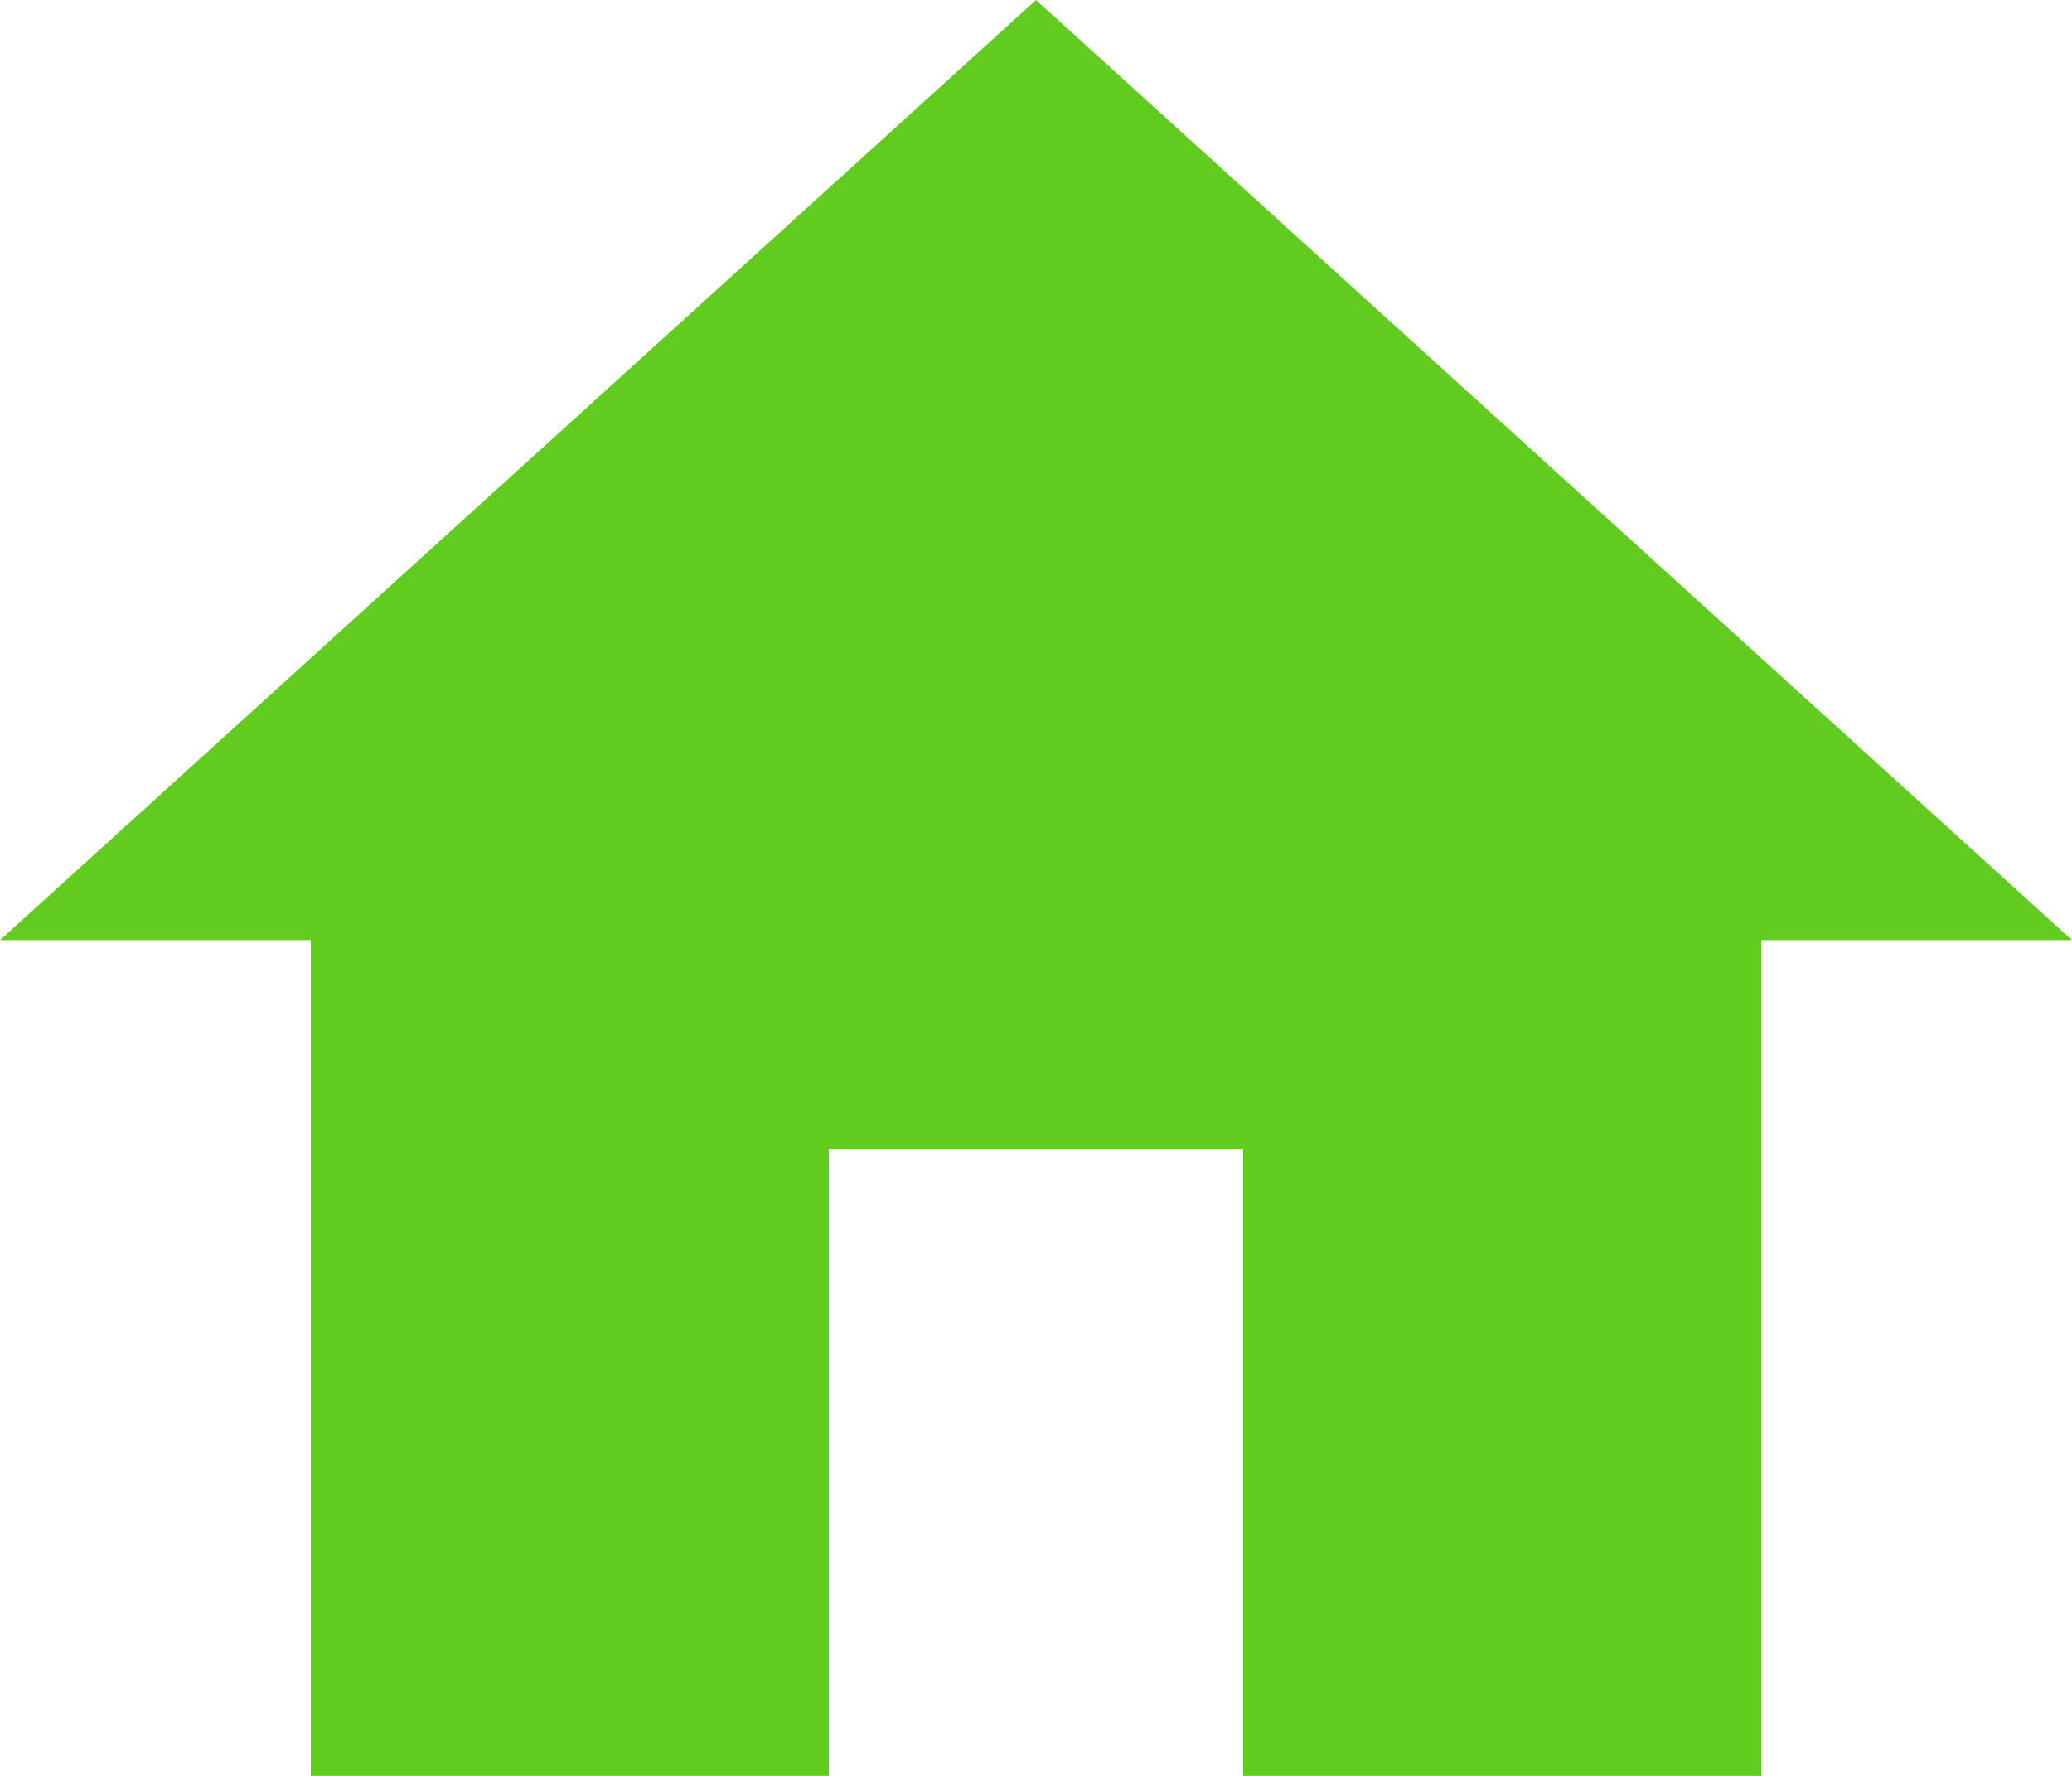
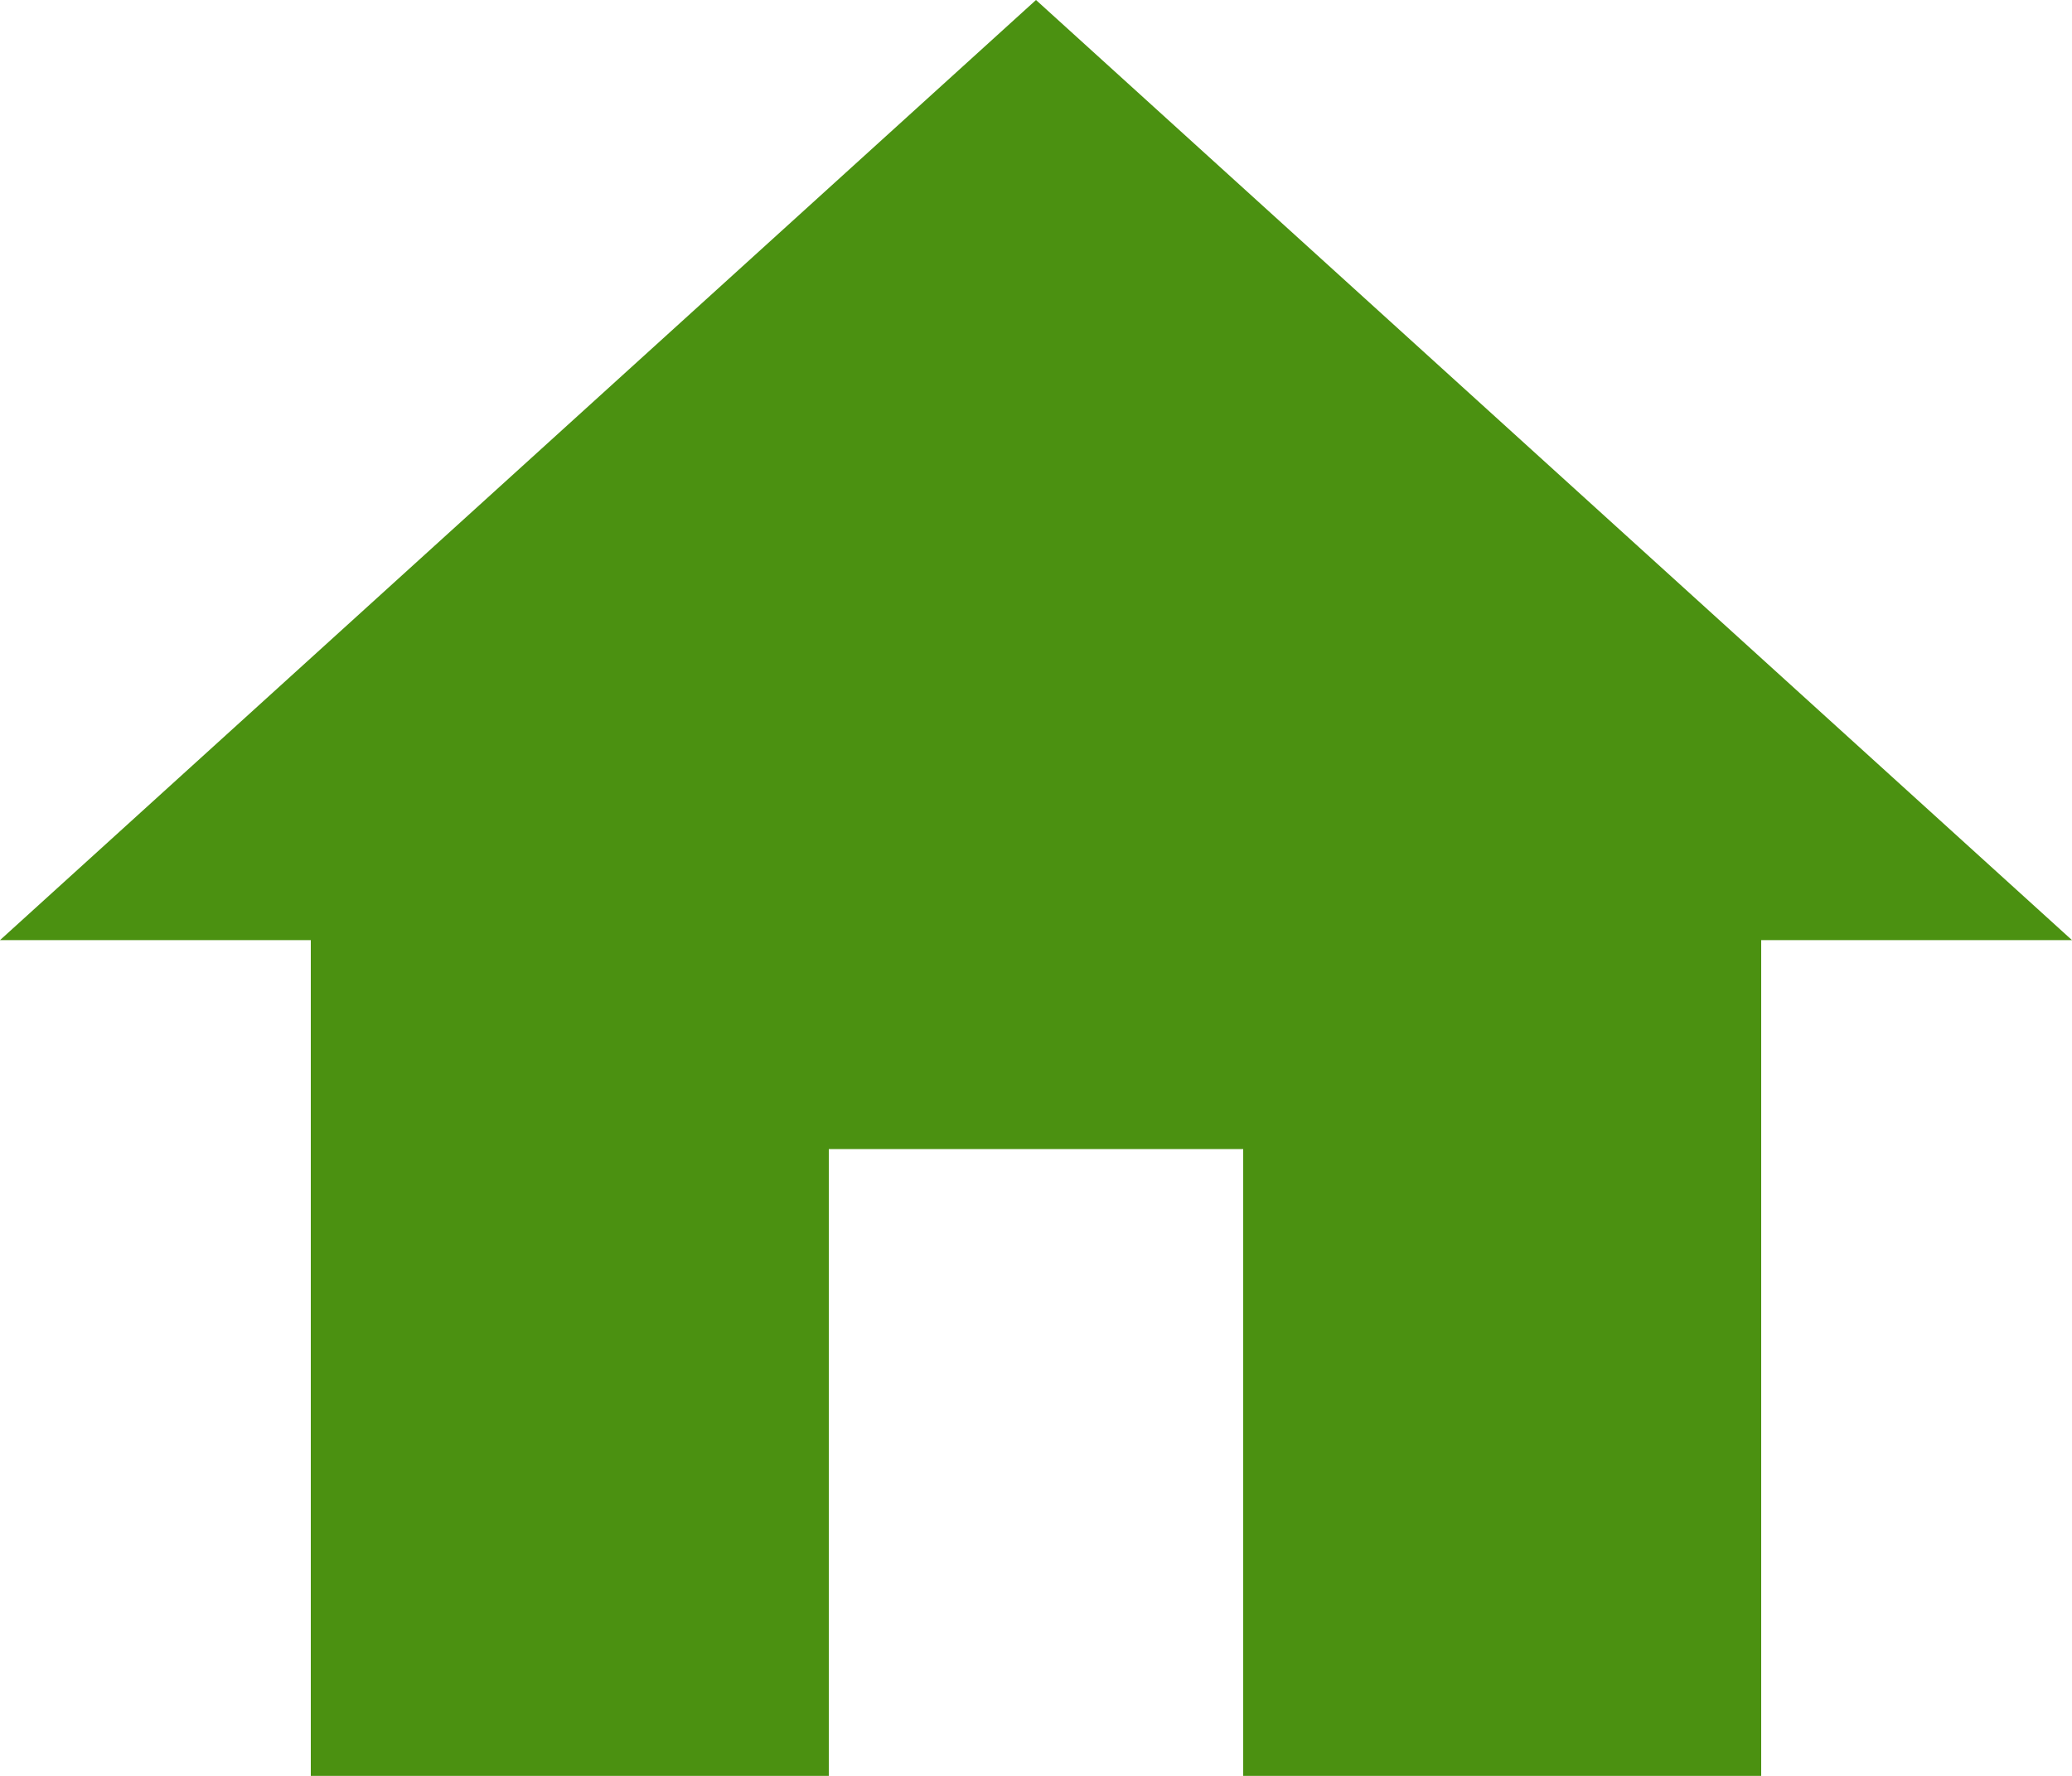
<svg xmlns="http://www.w3.org/2000/svg" width="21" height="18" viewBox="0 0 21 18" fill="none">
-   <path d="M8.4 18V11.647H12.6V18H17.85V9.529H21L10.5 0L0 9.529H3.15V18H8.4Z" fill="#61CC1F" />
+   <path d="M8.4 18V11.647H12.6V18H17.85V9.529H21L10.5 0L0 9.529H3.15V18H8.4Z" fill="#4B9111" />
</svg>
